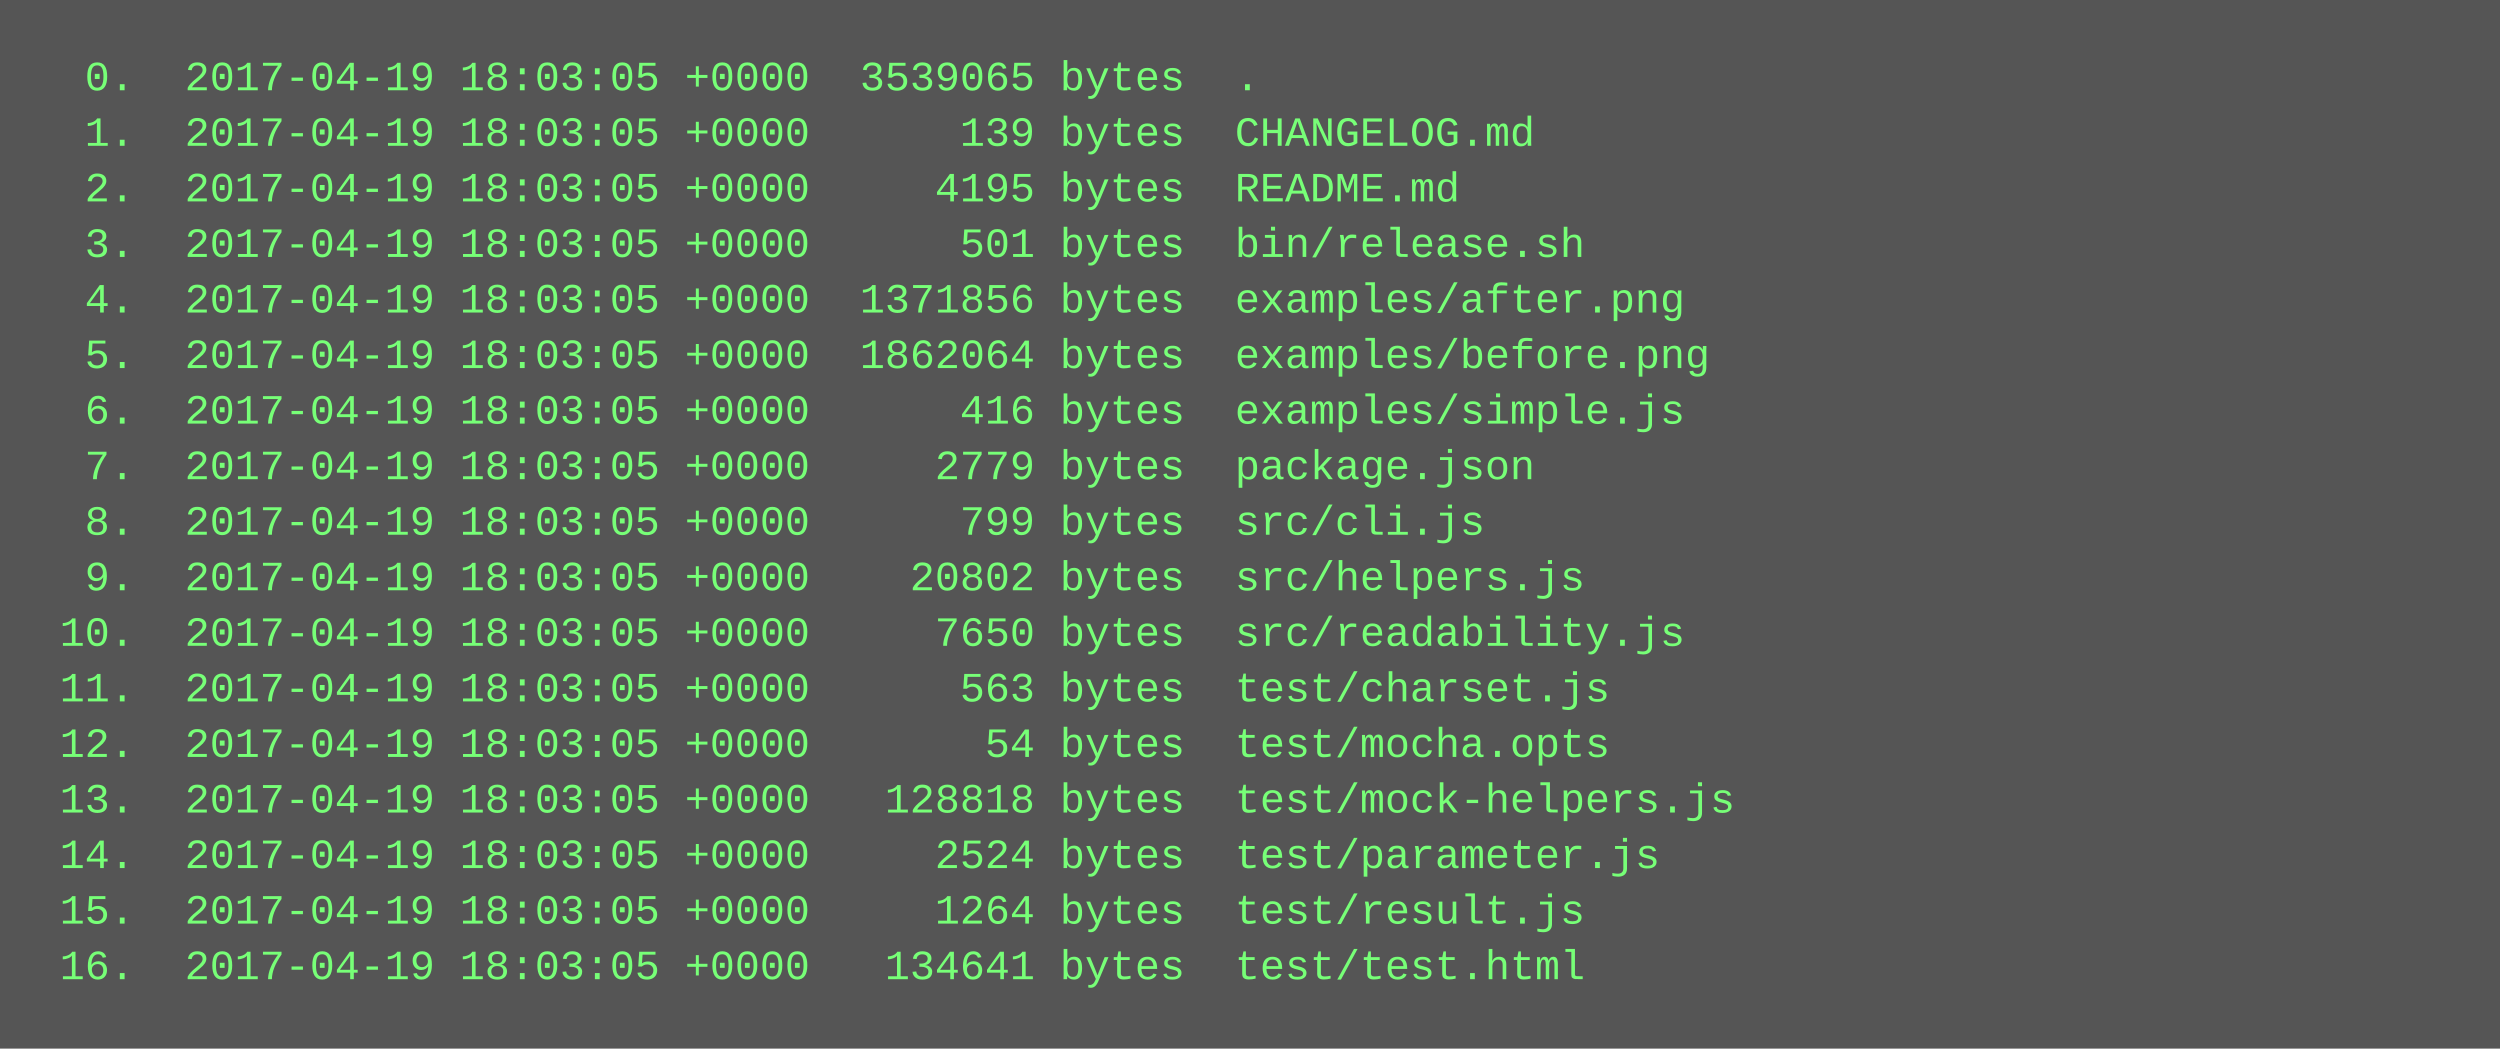
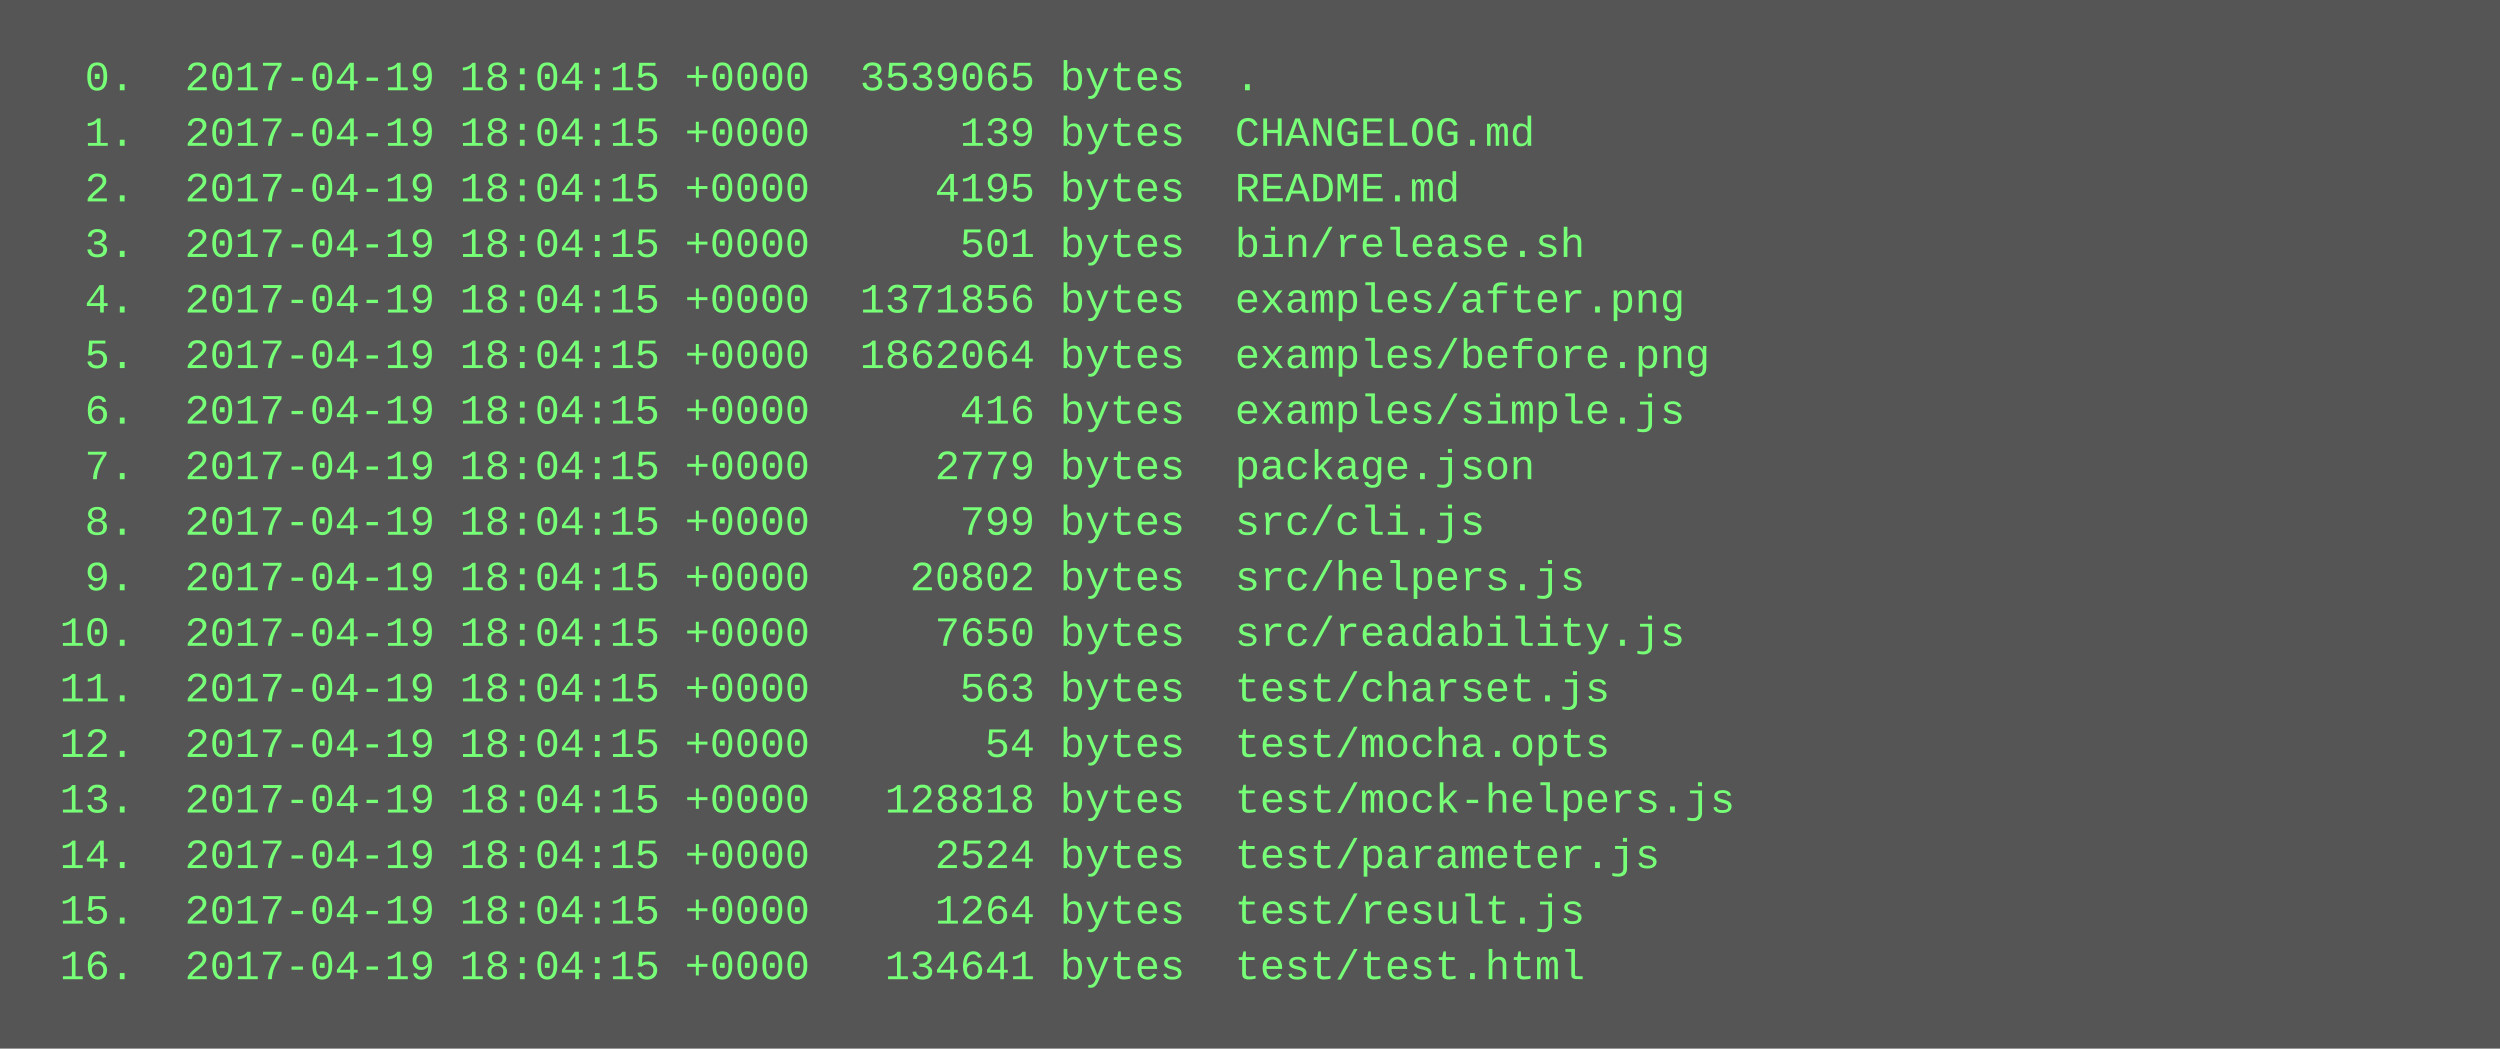
<svg xmlns="http://www.w3.org/2000/svg" height="302" width="720">
  <rect height="302" fill="#555" width="720" />
  <text fill="#7f7" font-family="Courier New" font-size="12" xml:space="preserve">
-     <tspan x="10" y="26">  0.  2017-04-19 18:03:05 +0000  3539065 bytes  .</tspan>
-     <tspan x="10" y="42">  1.  2017-04-19 18:03:05 +0000      139 bytes  CHANGELOG.md</tspan>
-     <tspan x="10" y="58">  2.  2017-04-19 18:03:05 +0000     4195 bytes  README.md</tspan>
-     <tspan x="10" y="74">  3.  2017-04-19 18:03:05 +0000      501 bytes  bin/release.sh</tspan>
-     <tspan x="10" y="90">  4.  2017-04-19 18:03:05 +0000  1371856 bytes  examples/after.png</tspan>
-     <tspan x="10" y="106">  5.  2017-04-19 18:03:05 +0000  1862064 bytes  examples/before.png</tspan>
-     <tspan x="10" y="122">  6.  2017-04-19 18:03:05 +0000      416 bytes  examples/simple.js</tspan>
-     <tspan x="10" y="138">  7.  2017-04-19 18:03:05 +0000     2779 bytes  package.json</tspan>
-     <tspan x="10" y="154">  8.  2017-04-19 18:03:05 +0000      799 bytes  src/cli.js</tspan>
-     <tspan x="10" y="170">  9.  2017-04-19 18:03:05 +0000    20802 bytes  src/helpers.js</tspan>
-     <tspan x="10" y="186"> 10.  2017-04-19 18:03:05 +0000     7650 bytes  src/readability.js</tspan>
-     <tspan x="10" y="202"> 11.  2017-04-19 18:03:05 +0000      563 bytes  test/charset.js</tspan>
-     <tspan x="10" y="218"> 12.  2017-04-19 18:03:05 +0000       54 bytes  test/mocha.opts</tspan>
-     <tspan x="10" y="234"> 13.  2017-04-19 18:03:05 +0000   128818 bytes  test/mock-helpers.js</tspan>
-     <tspan x="10" y="250"> 14.  2017-04-19 18:03:05 +0000     2524 bytes  test/parameter.js</tspan>
-     <tspan x="10" y="266"> 15.  2017-04-19 18:03:05 +0000     1264 bytes  test/result.js</tspan>
-     <tspan x="10" y="282"> 16.  2017-04-19 18:03:05 +0000   134641 bytes  test/test.html</tspan>
+     <tspan x="10" y="26">  0.  2017-04-19 18:04:15 +0000  3539065 bytes  .</tspan>
+     <tspan x="10" y="42">  1.  2017-04-19 18:04:15 +0000      139 bytes  CHANGELOG.md</tspan>
+     <tspan x="10" y="58">  2.  2017-04-19 18:04:15 +0000     4195 bytes  README.md</tspan>
+     <tspan x="10" y="74">  3.  2017-04-19 18:04:15 +0000      501 bytes  bin/release.sh</tspan>
+     <tspan x="10" y="90">  4.  2017-04-19 18:04:15 +0000  1371856 bytes  examples/after.png</tspan>
+     <tspan x="10" y="106">  5.  2017-04-19 18:04:15 +0000  1862064 bytes  examples/before.png</tspan>
+     <tspan x="10" y="122">  6.  2017-04-19 18:04:15 +0000      416 bytes  examples/simple.js</tspan>
+     <tspan x="10" y="138">  7.  2017-04-19 18:04:15 +0000     2779 bytes  package.json</tspan>
+     <tspan x="10" y="154">  8.  2017-04-19 18:04:15 +0000      799 bytes  src/cli.js</tspan>
+     <tspan x="10" y="170">  9.  2017-04-19 18:04:15 +0000    20802 bytes  src/helpers.js</tspan>
+     <tspan x="10" y="186"> 10.  2017-04-19 18:04:15 +0000     7650 bytes  src/readability.js</tspan>
+     <tspan x="10" y="202"> 11.  2017-04-19 18:04:15 +0000      563 bytes  test/charset.js</tspan>
+     <tspan x="10" y="218"> 12.  2017-04-19 18:04:15 +0000       54 bytes  test/mocha.opts</tspan>
+     <tspan x="10" y="234"> 13.  2017-04-19 18:04:15 +0000   128818 bytes  test/mock-helpers.js</tspan>
+     <tspan x="10" y="250"> 14.  2017-04-19 18:04:15 +0000     2524 bytes  test/parameter.js</tspan>
+     <tspan x="10" y="266"> 15.  2017-04-19 18:04:15 +0000     1264 bytes  test/result.js</tspan>
+     <tspan x="10" y="282"> 16.  2017-04-19 18:04:15 +0000   134641 bytes  test/test.html</tspan>
  </text>
</svg>
